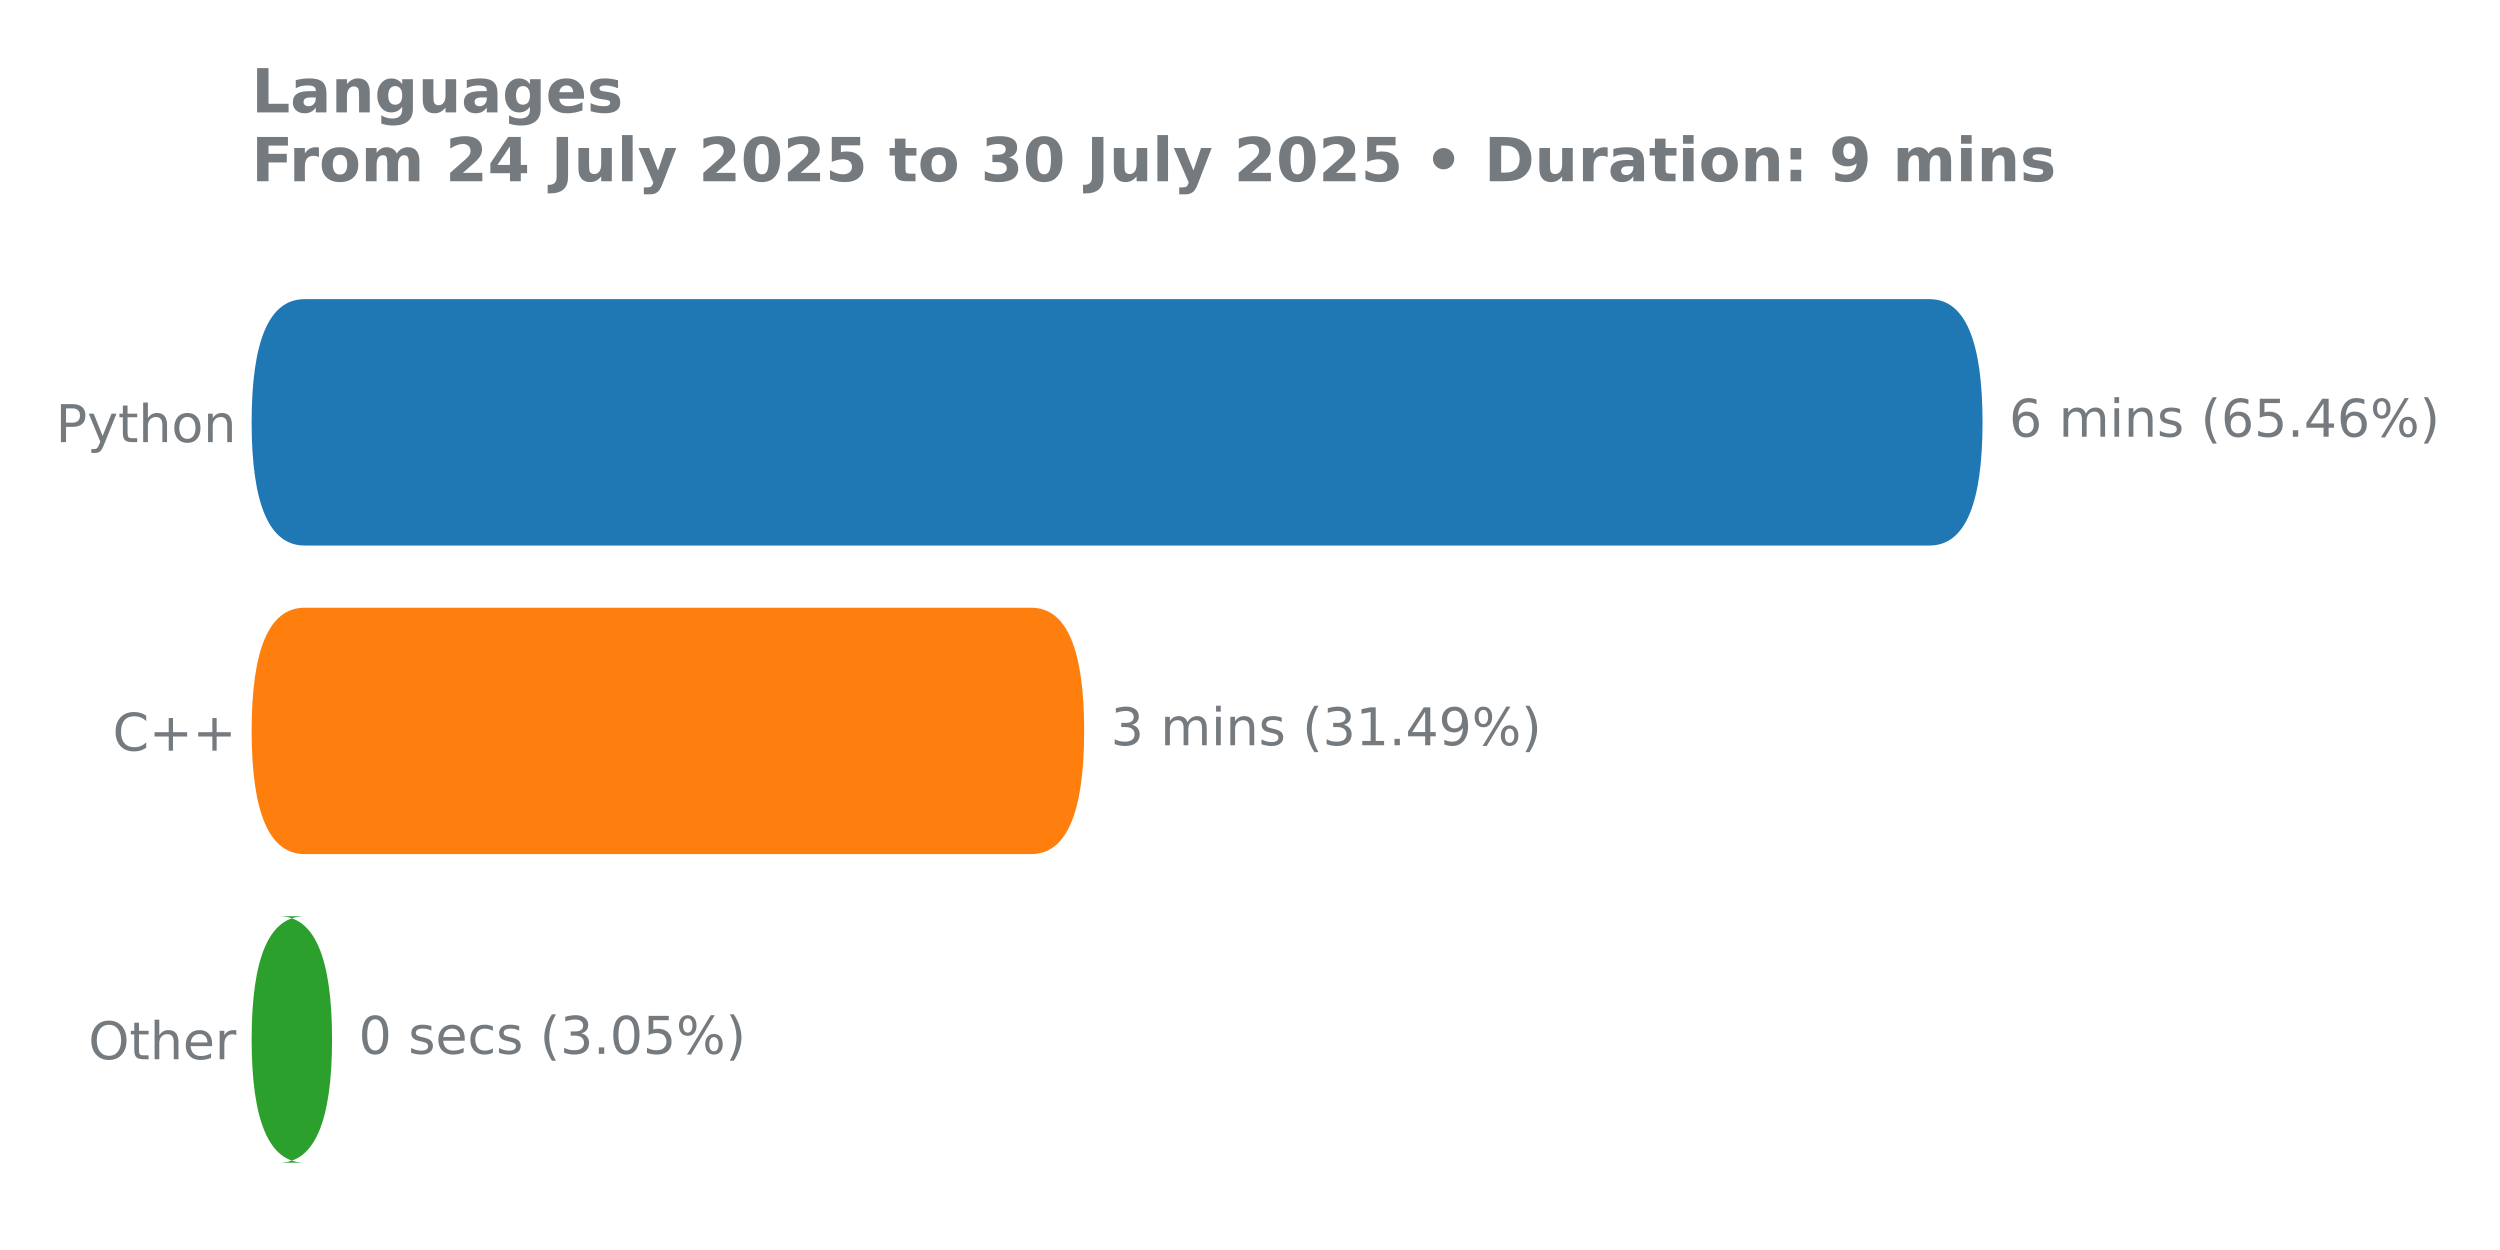
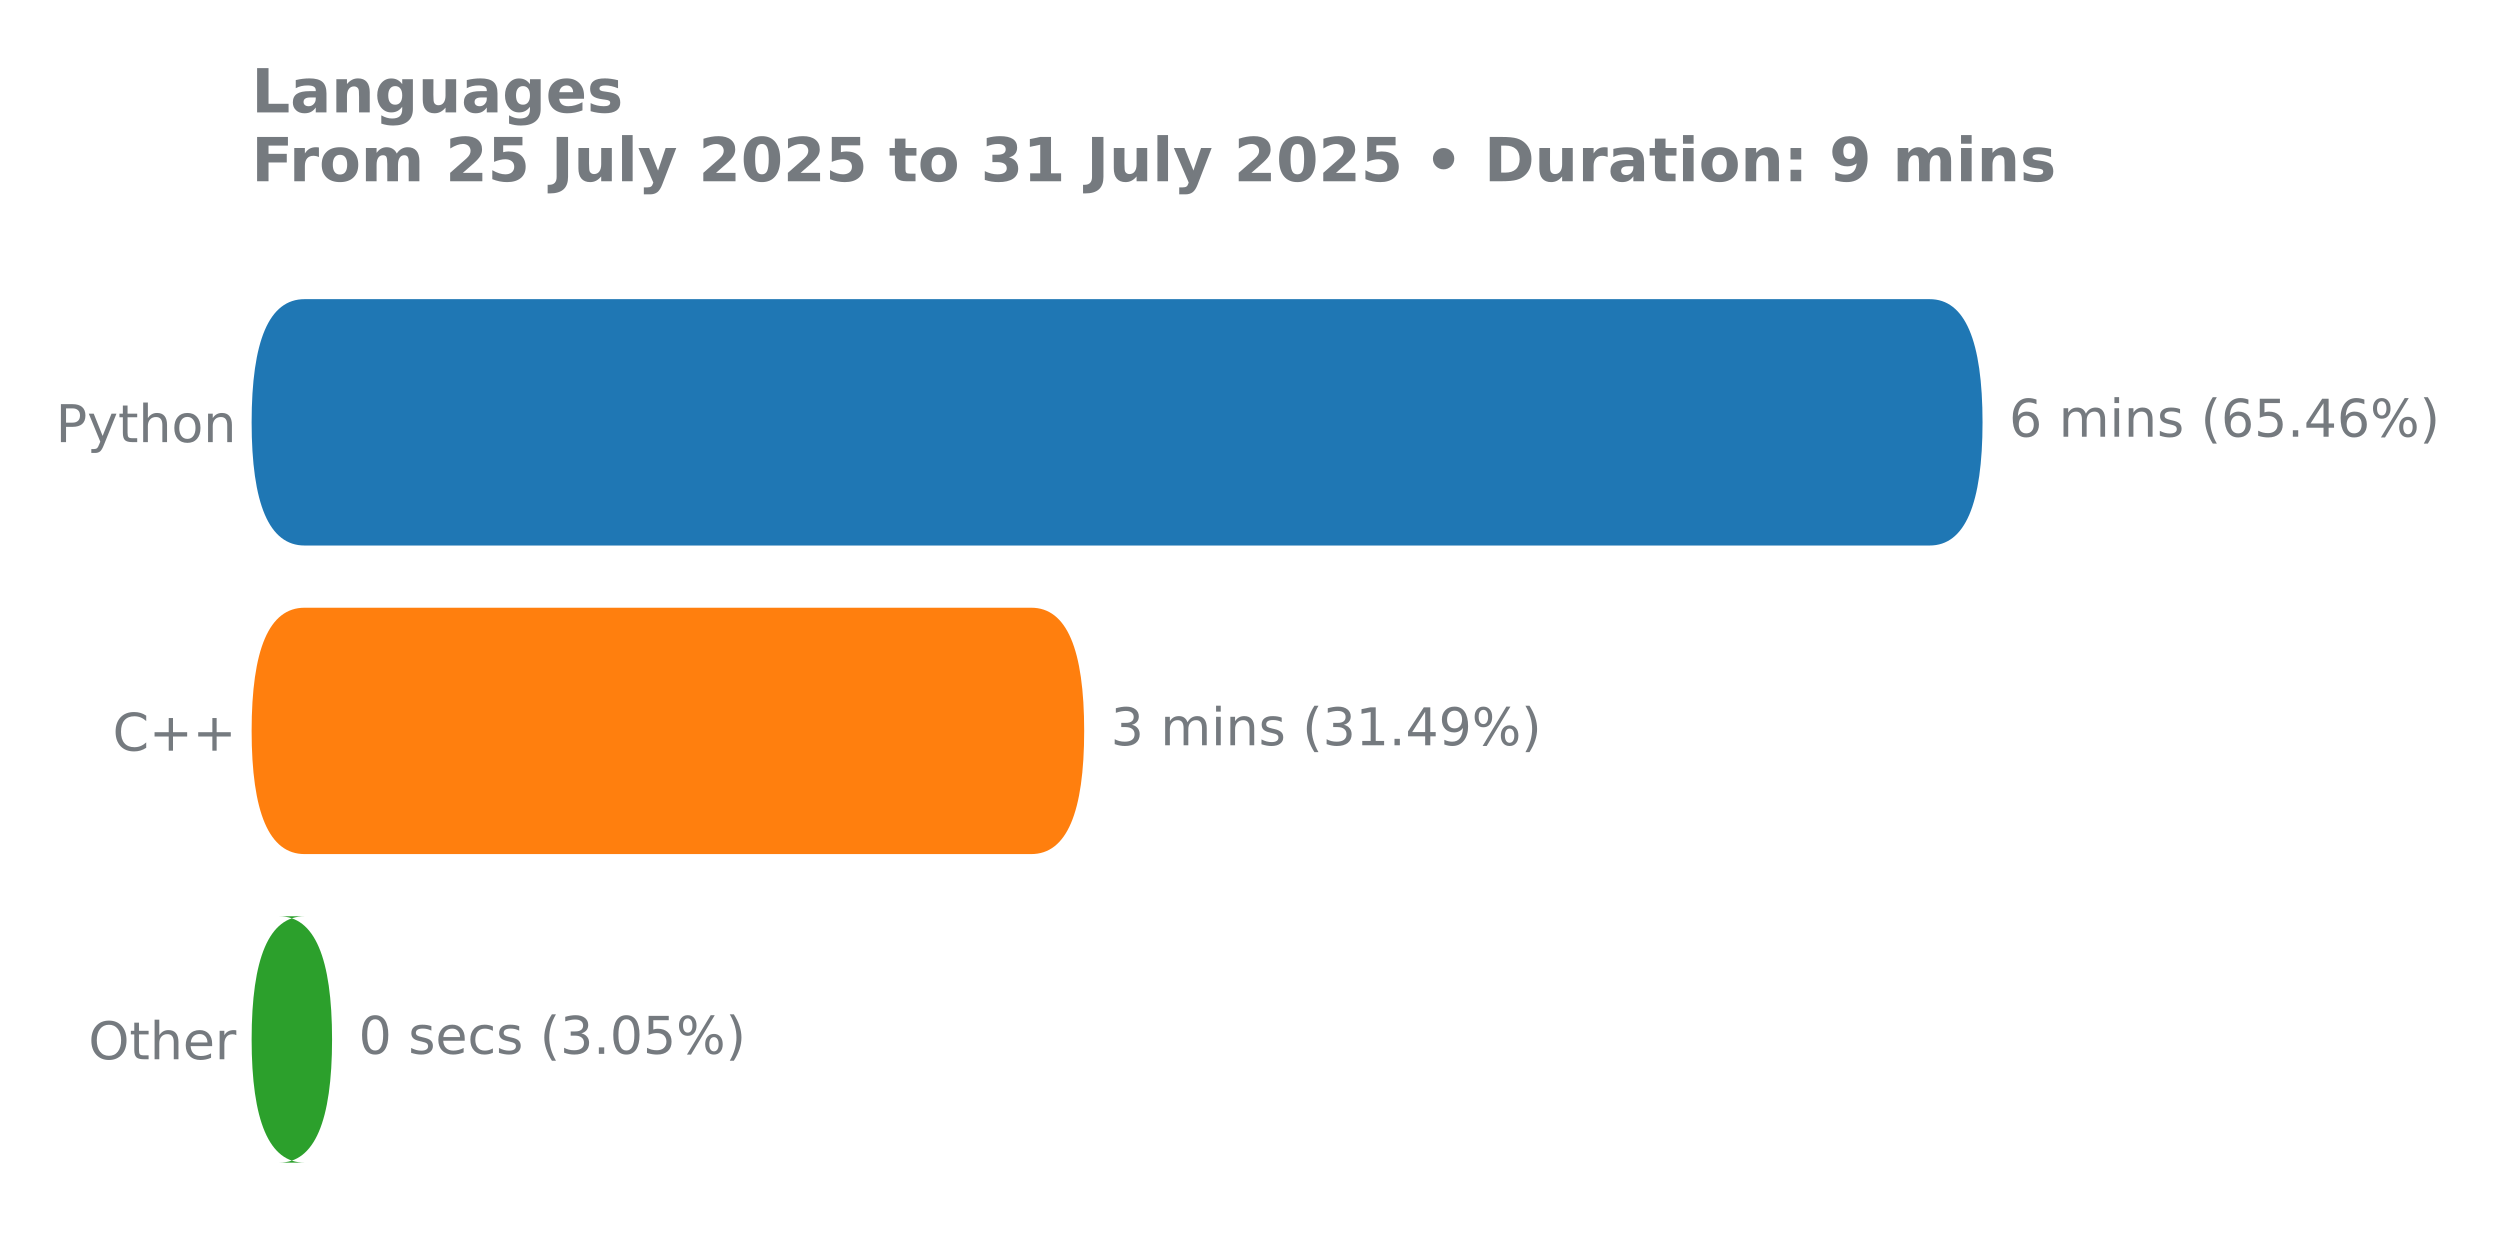
<svg xmlns="http://www.w3.org/2000/svg" xmlns:xlink="http://www.w3.org/1999/xlink" width="576pt" height="288pt" viewBox="0 0 576 288" version="1.1">
  <defs>
    <style type="text/css">*{stroke-linejoin: round; stroke-linecap: butt}</style>
  </defs>
  <g id="figure_1">
    <g id="patch_1">
      <path d="M 0 288  L 576 288  L 576 0  L 0 0  L 0 288  z " style="fill: none" />
    </g>
    <g id="axes_1">
      <g id="patch_2">
        <path d="M 57.95 275.04  L 517.731 275.04  L 517.731 61.76  L 57.95 61.76  L 57.95 275.04  z " style="fill: none" />
      </g>
      <g id="matplotlib.axis_1" />
      <g id="matplotlib.axis_2">
        <g id="ytick_1">
          <g id="text_1">
            <g style="fill: #757a7f" transform="translate(12.855 101.8657) scale(0.12 -0.12)">
              <defs>
                <path id="DejaVuSans-50" d="M 1259 4147  L 1259 2394  L 2053 2394  Q 2494 2394 2734 2622  Q 2975 2850 2975 3272  Q 2975 3691 2734 3919  Q 2494 4147 2053 4147  L 1259 4147  z M 628 4666  L 2053 4666  Q 2838 4666 3239 4311  Q 3641 3956 3641 3272  Q 3641 2581 3239 2228  Q 2838 1875 2053 1875  L 1259 1875  L 1259 0  L 628 0  L 628 4666  z " transform="scale(0.015625)" />
                <path id="DejaVuSans-79" d="M 2059 -325  Q 1816 -950 1584 -1140  Q 1353 -1331 966 -1331  L 506 -1331  L 506 -850  L 844 -850  Q 1081 -850 1212 -737  Q 1344 -625 1503 -206  L 1606 56  L 191 3500  L 800 3500  L 1894 763  L 2988 3500  L 3597 3500  L 2059 -325  z " transform="scale(0.015625)" />
                <path id="DejaVuSans-74" d="M 1172 4494  L 1172 3500  L 2356 3500  L 2356 3053  L 1172 3053  L 1172 1153  Q 1172 725 1289 603  Q 1406 481 1766 481  L 2356 481  L 2356 0  L 1766 0  Q 1100 0 847 248  Q 594 497 594 1153  L 594 3053  L 172 3053  L 172 3500  L 594 3500  L 594 4494  L 1172 4494  z " transform="scale(0.015625)" />
                <path id="DejaVuSans-68" d="M 3513 2113  L 3513 0  L 2938 0  L 2938 2094  Q 2938 2591 2744 2837  Q 2550 3084 2163 3084  Q 1697 3084 1428 2787  Q 1159 2491 1159 1978  L 1159 0  L 581 0  L 581 4863  L 1159 4863  L 1159 2956  Q 1366 3272 1645 3428  Q 1925 3584 2291 3584  Q 2894 3584 3203 3211  Q 3513 2838 3513 2113  z " transform="scale(0.015625)" />
                <path id="DejaVuSans-6f" d="M 1959 3097  Q 1497 3097 1228 2736  Q 959 2375 959 1747  Q 959 1119 1226 758  Q 1494 397 1959 397  Q 2419 397 2687 759  Q 2956 1122 2956 1747  Q 2956 2369 2687 2733  Q 2419 3097 1959 3097  z M 1959 3584  Q 2709 3584 3137 3096  Q 3566 2609 3566 1747  Q 3566 888 3137 398  Q 2709 -91 1959 -91  Q 1206 -91 779 398  Q 353 888 353 1747  Q 353 2609 779 3096  Q 1206 3584 1959 3584  z " transform="scale(0.015625)" />
                <path id="DejaVuSans-6e" d="M 3513 2113  L 3513 0  L 2938 0  L 2938 2094  Q 2938 2591 2744 2837  Q 2550 3084 2163 3084  Q 1697 3084 1428 2787  Q 1159 2491 1159 1978  L 1159 0  L 581 0  L 581 3500  L 1159 3500  L 1159 2956  Q 1366 3272 1645 3428  Q 1925 3584 2291 3584  Q 2894 3584 3203 3211  Q 3513 2838 3513 2113  z " transform="scale(0.015625)" />
              </defs>
              <use xlink:href="#DejaVuSans-50" />
              <use xlink:href="#DejaVuSans-79" transform="translate(60.30273 0)" />
              <use xlink:href="#DejaVuSans-74" transform="translate(119.4824 0)" />
              <use xlink:href="#DejaVuSans-68" transform="translate(158.6914 0)" />
              <use xlink:href="#DejaVuSans-6f" transform="translate(222.0703 0)" />
              <use xlink:href="#DejaVuSans-6e" transform="translate(283.252 0)" />
            </g>
          </g>
        </g>
        <g id="ytick_2">
          <g id="text_2">
            <g style="fill: #757a7f" transform="translate(25.95938 172.9591) scale(0.12 -0.12)">
              <defs>
                <path id="DejaVuSans-43" d="M 4122 4306  L 4122 3641  Q 3803 3938 3442 4084  Q 3081 4231 2675 4231  Q 1875 4231 1450 3742  Q 1025 3253 1025 2328  Q 1025 1406 1450 917  Q 1875 428 2675 428  Q 3081 428 3442 575  Q 3803 722 4122 1019  L 4122 359  Q 3791 134 3420 21  Q 3050 -91 2638 -91  Q 1578 -91 968 557  Q 359 1206 359 2328  Q 359 3453 968 4101  Q 1578 4750 2638 4750  Q 3056 4750 3426 4639  Q 3797 4528 4122 4306  z " transform="scale(0.015625)" />
                <path id="DejaVuSans-2b" d="M 2944 4013  L 2944 2272  L 4684 2272  L 4684 1741  L 2944 1741  L 2944 0  L 2419 0  L 2419 1741  L 678 1741  L 678 2272  L 2419 2272  L 2419 4013  L 2944 4013  z " transform="scale(0.015625)" />
              </defs>
              <use xlink:href="#DejaVuSans-43" />
              <use xlink:href="#DejaVuSans-2b" transform="translate(69.82422 0)" />
              <use xlink:href="#DejaVuSans-2b" transform="translate(153.6133 0)" />
            </g>
          </g>
        </g>
        <g id="ytick_3">
          <g id="text_3">
            <g style="fill: #757a7f" transform="translate(20.3775 244.0524) scale(0.12 -0.12)">
              <defs>
                <path id="DejaVuSans-4f" d="M 2522 4238  Q 1834 4238 1429 3725  Q 1025 3213 1025 2328  Q 1025 1447 1429 934  Q 1834 422 2522 422  Q 3209 422 3611 934  Q 4013 1447 4013 2328  Q 4013 3213 3611 3725  Q 3209 4238 2522 4238  z M 2522 4750  Q 3503 4750 4090 4092  Q 4678 3434 4678 2328  Q 4678 1225 4090 567  Q 3503 -91 2522 -91  Q 1538 -91 948 565  Q 359 1222 359 2328  Q 359 3434 948 4092  Q 1538 4750 2522 4750  z " transform="scale(0.015625)" />
                <path id="DejaVuSans-65" d="M 3597 1894  L 3597 1613  L 953 1613  Q 991 1019 1311 708  Q 1631 397 2203 397  Q 2534 397 2845 478  Q 3156 559 3463 722  L 3463 178  Q 3153 47 2828 -22  Q 2503 -91 2169 -91  Q 1331 -91 842 396  Q 353 884 353 1716  Q 353 2575 817 3079  Q 1281 3584 2069 3584  Q 2775 3584 3186 3129  Q 3597 2675 3597 1894  z M 3022 2063  Q 3016 2534 2758 2815  Q 2500 3097 2075 3097  Q 1594 3097 1305 2825  Q 1016 2553 972 2059  L 3022 2063  z " transform="scale(0.015625)" />
                <path id="DejaVuSans-72" d="M 2631 2963  Q 2534 3019 2420 3045  Q 2306 3072 2169 3072  Q 1681 3072 1420 2755  Q 1159 2438 1159 1844  L 1159 0  L 581 0  L 581 3500  L 1159 3500  L 1159 2956  Q 1341 3275 1631 3429  Q 1922 3584 2338 3584  Q 2397 3584 2469 3576  Q 2541 3569 2628 3553  L 2631 2963  z " transform="scale(0.015625)" />
              </defs>
              <use xlink:href="#DejaVuSans-4f" />
              <use xlink:href="#DejaVuSans-74" transform="translate(78.71094 0)" />
              <use xlink:href="#DejaVuSans-68" transform="translate(117.9199 0)" />
              <use xlink:href="#DejaVuSans-65" transform="translate(181.2988 0)" />
              <use xlink:href="#DejaVuSans-72" transform="translate(242.8223 0)" />
            </g>
          </g>
        </g>
      </g>
      <g id="patch_3">
-         <path d="M 70.16 211.113  L 64.323 211.113  Q 76.509 211.113 76.509 239.55  L 76.509 239.436  Q 76.509 267.874 64.323 267.874  L 70.16 267.874  Q 57.974 267.874 57.974 239.436  L 57.974 239.55  Q 57.974 211.113 70.16 211.113  z " clip-path="url(#p016d0334f9)" style="fill: #2ca02c" />
+         <path d="M 70.16 211.113  L 64.323 211.113  Q 76.509 211.113 76.509 239.55  L 76.509 239.436  Q 76.509 267.874 64.323 267.874  L 70.16 267.874  Q 57.974 267.874 57.974 239.436  L 57.974 239.55  Q 57.974 211.113 70.16 211.113  z " clip-path="url(#p7ff290744e)" style="fill: #2ca02c" />
      </g>
      <g id="patch_4">
-         <path d="M 70.16 140.02  L 237.61 140.02  Q 249.796 140.02 249.796 168.457  L 249.796 168.343  Q 249.796 196.78 237.61 196.78  L 70.16 196.78  Q 57.974 196.78 57.974 168.343  L 57.974 168.457  Q 57.974 140.02 70.16 140.02  z " clip-path="url(#p016d0334f9)" style="fill: #ff7f0e" />
+         <path d="M 70.16 140.02  L 237.61 140.02  Q 249.796 140.02 249.796 168.457  L 249.796 168.343  Q 249.796 196.78 237.61 196.78  L 70.16 196.78  Q 57.974 196.78 57.974 168.343  L 57.974 168.457  Q 57.974 140.02 70.16 140.02  z " clip-path="url(#p7ff290744e)" style="fill: #ff7f0e" />
      </g>
      <g id="patch_5">
-         <path d="M 70.16 68.926  L 444.59 68.926  Q 456.777 68.926 456.777 97.364  L 456.777 97.25  Q 456.777 125.687 444.59 125.687  L 70.16 125.687  Q 57.974 125.687 57.974 97.25  L 57.974 97.364  Q 57.974 68.926 70.16 68.926  z " clip-path="url(#p016d0334f9)" style="fill: #1f77b4" />
+         <path d="M 70.16 68.926  L 444.59 68.926  Q 456.777 68.926 456.777 97.364  L 456.777 97.25  Q 456.777 125.687 444.59 125.687  L 70.16 125.687  Q 57.974 125.687 57.974 97.25  L 57.974 97.364  Q 57.974 68.926 70.16 68.926  z " clip-path="url(#p7ff290744e)" style="fill: #1f77b4" />
      </g>
      <g id="line2d_1">
-         <path clip-path="url(#p016d0334f9)" style="fill: none; stroke: #424242; stroke-width: 2.25; stroke-linecap: round" />
+         <path clip-path="url(#p7ff290744e)" style="fill: none; stroke: #424242; stroke-width: 2.25; stroke-linecap: round" />
      </g>
      <g id="line2d_2">
-         <path clip-path="url(#p016d0334f9)" style="fill: none; stroke: #424242; stroke-width: 2.25; stroke-linecap: round" />
+         <path clip-path="url(#p7ff290744e)" style="fill: none; stroke: #424242; stroke-width: 2.25; stroke-linecap: round" />
      </g>
      <g id="line2d_3">
-         <path clip-path="url(#p016d0334f9)" style="fill: none; stroke: #424242; stroke-width: 2.25; stroke-linecap: round" />
+         <path clip-path="url(#p7ff290744e)" style="fill: none; stroke: #424242; stroke-width: 2.25; stroke-linecap: round" />
      </g>
      <g id="text_4">
        <g style="fill: #757a7f" transform="translate(462.894 100.6179) scale(0.12 -0.12)">
          <defs>
            <path id="DejaVuSans-36" d="M 2113 2584  Q 1688 2584 1439 2293  Q 1191 2003 1191 1497  Q 1191 994 1439 701  Q 1688 409 2113 409  Q 2538 409 2786 701  Q 3034 994 3034 1497  Q 3034 2003 2786 2293  Q 2538 2584 2113 2584  z M 3366 4563  L 3366 3988  Q 3128 4100 2886 4159  Q 2644 4219 2406 4219  Q 1781 4219 1451 3797  Q 1122 3375 1075 2522  Q 1259 2794 1537 2939  Q 1816 3084 2150 3084  Q 2853 3084 3261 2657  Q 3669 2231 3669 1497  Q 3669 778 3244 343  Q 2819 -91 2113 -91  Q 1303 -91 875 529  Q 447 1150 447 2328  Q 447 3434 972 4092  Q 1497 4750 2381 4750  Q 2619 4750 2861 4703  Q 3103 4656 3366 4563  z " transform="scale(0.015625)" />
            <path id="DejaVuSans-20" transform="scale(0.015625)" />
            <path id="DejaVuSans-6d" d="M 3328 2828  Q 3544 3216 3844 3400  Q 4144 3584 4550 3584  Q 5097 3584 5394 3201  Q 5691 2819 5691 2113  L 5691 0  L 5113 0  L 5113 2094  Q 5113 2597 4934 2840  Q 4756 3084 4391 3084  Q 3944 3084 3684 2787  Q 3425 2491 3425 1978  L 3425 0  L 2847 0  L 2847 2094  Q 2847 2600 2669 2842  Q 2491 3084 2119 3084  Q 1678 3084 1418 2786  Q 1159 2488 1159 1978  L 1159 0  L 581 0  L 581 3500  L 1159 3500  L 1159 2956  Q 1356 3278 1631 3431  Q 1906 3584 2284 3584  Q 2666 3584 2933 3390  Q 3200 3197 3328 2828  z " transform="scale(0.015625)" />
            <path id="DejaVuSans-69" d="M 603 3500  L 1178 3500  L 1178 0  L 603 0  L 603 3500  z M 603 4863  L 1178 4863  L 1178 4134  L 603 4134  L 603 4863  z " transform="scale(0.015625)" />
            <path id="DejaVuSans-73" d="M 2834 3397  L 2834 2853  Q 2591 2978 2328 3040  Q 2066 3103 1784 3103  Q 1356 3103 1142 2972  Q 928 2841 928 2578  Q 928 2378 1081 2264  Q 1234 2150 1697 2047  L 1894 2003  Q 2506 1872 2764 1633  Q 3022 1394 3022 966  Q 3022 478 2636 193  Q 2250 -91 1575 -91  Q 1294 -91 989 -36  Q 684 19 347 128  L 347 722  Q 666 556 975 473  Q 1284 391 1588 391  Q 1994 391 2212 530  Q 2431 669 2431 922  Q 2431 1156 2273 1281  Q 2116 1406 1581 1522  L 1381 1569  Q 847 1681 609 1914  Q 372 2147 372 2553  Q 372 3047 722 3315  Q 1072 3584 1716 3584  Q 2034 3584 2315 3537  Q 2597 3491 2834 3397  z " transform="scale(0.015625)" />
            <path id="DejaVuSans-28" d="M 1984 4856  Q 1566 4138 1362 3434  Q 1159 2731 1159 2009  Q 1159 1288 1364 580  Q 1569 -128 1984 -844  L 1484 -844  Q 1016 -109 783 600  Q 550 1309 550 2009  Q 550 2706 781 3412  Q 1013 4119 1484 4856  L 1984 4856  z " transform="scale(0.015625)" />
            <path id="DejaVuSans-35" d="M 691 4666  L 3169 4666  L 3169 4134  L 1269 4134  L 1269 2991  Q 1406 3038 1543 3061  Q 1681 3084 1819 3084  Q 2600 3084 3056 2656  Q 3513 2228 3513 1497  Q 3513 744 3044 326  Q 2575 -91 1722 -91  Q 1428 -91 1123 -41  Q 819 9 494 109  L 494 744  Q 775 591 1075 516  Q 1375 441 1709 441  Q 2250 441 2565 725  Q 2881 1009 2881 1497  Q 2881 1984 2565 2268  Q 2250 2553 1709 2553  Q 1456 2553 1204 2497  Q 953 2441 691 2322  L 691 4666  z " transform="scale(0.015625)" />
            <path id="DejaVuSans-2e" d="M 684 794  L 1344 794  L 1344 0  L 684 0  L 684 794  z " transform="scale(0.015625)" />
            <path id="DejaVuSans-34" d="M 2419 4116  L 825 1625  L 2419 1625  L 2419 4116  z M 2253 4666  L 3047 4666  L 3047 1625  L 3713 1625  L 3713 1100  L 3047 1100  L 3047 0  L 2419 0  L 2419 1100  L 313 1100  L 313 1709  L 2253 4666  z " transform="scale(0.015625)" />
            <path id="DejaVuSans-25" d="M 4653 2053  Q 4381 2053 4226 1822  Q 4072 1591 4072 1178  Q 4072 772 4226 539  Q 4381 306 4653 306  Q 4919 306 5073 539  Q 5228 772 5228 1178  Q 5228 1588 5073 1820  Q 4919 2053 4653 2053  z M 4653 2450  Q 5147 2450 5437 2106  Q 5728 1763 5728 1178  Q 5728 594 5436 251  Q 5144 -91 4653 -91  Q 4153 -91 3862 251  Q 3572 594 3572 1178  Q 3572 1766 3864 2108  Q 4156 2450 4653 2450  z M 1428 4353  Q 1159 4353 1004 4120  Q 850 3888 850 3481  Q 850 3069 1003 2837  Q 1156 2606 1428 2606  Q 1700 2606 1854 2837  Q 2009 3069 2009 3481  Q 2009 3884 1853 4118  Q 1697 4353 1428 4353  z M 4250 4750  L 4750 4750  L 1831 -91  L 1331 -91  L 4250 4750  z M 1428 4750  Q 1922 4750 2215 4408  Q 2509 4066 2509 3481  Q 2509 2891 2217 2550  Q 1925 2209 1428 2209  Q 931 2209 642 2551  Q 353 2894 353 3481  Q 353 4063 643 4406  Q 934 4750 1428 4750  z " transform="scale(0.015625)" />
            <path id="DejaVuSans-29" d="M 513 4856  L 1013 4856  Q 1481 4119 1714 3412  Q 1947 2706 1947 2009  Q 1947 1309 1714 600  Q 1481 -109 1013 -844  L 513 -844  Q 928 -128 1133 580  Q 1338 1288 1338 2009  Q 1338 2731 1133 3434  Q 928 4138 513 4856  z " transform="scale(0.015625)" />
          </defs>
          <use xlink:href="#DejaVuSans-36" />
          <use xlink:href="#DejaVuSans-20" transform="translate(63.62305 0)" />
          <use xlink:href="#DejaVuSans-6d" transform="translate(95.41016 0)" />
          <use xlink:href="#DejaVuSans-69" transform="translate(192.8223 0)" />
          <use xlink:href="#DejaVuSans-6e" transform="translate(220.6055 0)" />
          <use xlink:href="#DejaVuSans-73" transform="translate(283.9844 0)" />
          <use xlink:href="#DejaVuSans-20" transform="translate(336.084 0)" />
          <use xlink:href="#DejaVuSans-28" transform="translate(367.8711 0)" />
          <use xlink:href="#DejaVuSans-36" transform="translate(406.8848 0)" />
          <use xlink:href="#DejaVuSans-35" transform="translate(470.5078 0)" />
          <use xlink:href="#DejaVuSans-2e" transform="translate(534.1309 0)" />
          <use xlink:href="#DejaVuSans-34" transform="translate(565.918 0)" />
          <use xlink:href="#DejaVuSans-36" transform="translate(629.541 0)" />
          <use xlink:href="#DejaVuSans-25" transform="translate(693.1641 0)" />
          <use xlink:href="#DejaVuSans-29" transform="translate(788.1836 0)" />
        </g>
      </g>
      <g id="text_5">
        <g style="fill: #757a7f" transform="translate(255.9132 171.7113) scale(0.12 -0.12)">
          <defs>
            <path id="DejaVuSans-33" d="M 2597 2516  Q 3050 2419 3304 2112  Q 3559 1806 3559 1356  Q 3559 666 3084 287  Q 2609 -91 1734 -91  Q 1441 -91 1130 -33  Q 819 25 488 141  L 488 750  Q 750 597 1062 519  Q 1375 441 1716 441  Q 2309 441 2620 675  Q 2931 909 2931 1356  Q 2931 1769 2642 2001  Q 2353 2234 1838 2234  L 1294 2234  L 1294 2753  L 1863 2753  Q 2328 2753 2575 2939  Q 2822 3125 2822 3475  Q 2822 3834 2567 4026  Q 2313 4219 1838 4219  Q 1578 4219 1281 4162  Q 984 4106 628 3988  L 628 4550  Q 988 4650 1302 4700  Q 1616 4750 1894 4750  Q 2613 4750 3031 4423  Q 3450 4097 3450 3541  Q 3450 3153 3228 2886  Q 3006 2619 2597 2516  z " transform="scale(0.015625)" />
            <path id="DejaVuSans-31" d="M 794 531  L 1825 531  L 1825 4091  L 703 3866  L 703 4441  L 1819 4666  L 2450 4666  L 2450 531  L 3481 531  L 3481 0  L 794 0  L 794 531  z " transform="scale(0.015625)" />
            <path id="DejaVuSans-39" d="M 703 97  L 703 672  Q 941 559 1184 500  Q 1428 441 1663 441  Q 2288 441 2617 861  Q 2947 1281 2994 2138  Q 2813 1869 2534 1725  Q 2256 1581 1919 1581  Q 1219 1581 811 2004  Q 403 2428 403 3163  Q 403 3881 828 4315  Q 1253 4750 1959 4750  Q 2769 4750 3195 4129  Q 3622 3509 3622 2328  Q 3622 1225 3098 567  Q 2575 -91 1691 -91  Q 1453 -91 1209 -44  Q 966 3 703 97  z M 1959 2075  Q 2384 2075 2632 2365  Q 2881 2656 2881 3163  Q 2881 3666 2632 3958  Q 2384 4250 1959 4250  Q 1534 4250 1286 3958  Q 1038 3666 1038 3163  Q 1038 2656 1286 2365  Q 1534 2075 1959 2075  z " transform="scale(0.015625)" />
          </defs>
          <use xlink:href="#DejaVuSans-33" />
          <use xlink:href="#DejaVuSans-20" transform="translate(63.62305 0)" />
          <use xlink:href="#DejaVuSans-6d" transform="translate(95.41016 0)" />
          <use xlink:href="#DejaVuSans-69" transform="translate(192.8223 0)" />
          <use xlink:href="#DejaVuSans-6e" transform="translate(220.6055 0)" />
          <use xlink:href="#DejaVuSans-73" transform="translate(283.9844 0)" />
          <use xlink:href="#DejaVuSans-20" transform="translate(336.084 0)" />
          <use xlink:href="#DejaVuSans-28" transform="translate(367.8711 0)" />
          <use xlink:href="#DejaVuSans-33" transform="translate(406.8848 0)" />
          <use xlink:href="#DejaVuSans-31" transform="translate(470.5078 0)" />
          <use xlink:href="#DejaVuSans-2e" transform="translate(534.1309 0)" />
          <use xlink:href="#DejaVuSans-34" transform="translate(565.918 0)" />
          <use xlink:href="#DejaVuSans-39" transform="translate(629.541 0)" />
          <use xlink:href="#DejaVuSans-25" transform="translate(693.1641 0)" />
          <use xlink:href="#DejaVuSans-29" transform="translate(788.1836 0)" />
        </g>
      </g>
      <g id="text_6">
        <g style="fill: #757a7f" transform="translate(82.62685 242.8046) scale(0.12 -0.12)">
          <defs>
            <path id="DejaVuSans-30" d="M 2034 4250  Q 1547 4250 1301 3770  Q 1056 3291 1056 2328  Q 1056 1369 1301 889  Q 1547 409 2034 409  Q 2525 409 2770 889  Q 3016 1369 3016 2328  Q 3016 3291 2770 3770  Q 2525 4250 2034 4250  z M 2034 4750  Q 2819 4750 3233 4129  Q 3647 3509 3647 2328  Q 3647 1150 3233 529  Q 2819 -91 2034 -91  Q 1250 -91 836 529  Q 422 1150 422 2328  Q 422 3509 836 4129  Q 1250 4750 2034 4750  z " transform="scale(0.015625)" />
            <path id="DejaVuSans-63" d="M 3122 3366  L 3122 2828  Q 2878 2963 2633 3030  Q 2388 3097 2138 3097  Q 1578 3097 1268 2742  Q 959 2388 959 1747  Q 959 1106 1268 751  Q 1578 397 2138 397  Q 2388 397 2633 464  Q 2878 531 3122 666  L 3122 134  Q 2881 22 2623 -34  Q 2366 -91 2075 -91  Q 1284 -91 818 406  Q 353 903 353 1747  Q 353 2603 823 3093  Q 1294 3584 2113 3584  Q 2378 3584 2631 3529  Q 2884 3475 3122 3366  z " transform="scale(0.015625)" />
          </defs>
          <use xlink:href="#DejaVuSans-30" />
          <use xlink:href="#DejaVuSans-20" transform="translate(63.62305 0)" />
          <use xlink:href="#DejaVuSans-73" transform="translate(95.41016 0)" />
          <use xlink:href="#DejaVuSans-65" transform="translate(147.5098 0)" />
          <use xlink:href="#DejaVuSans-63" transform="translate(209.0332 0)" />
          <use xlink:href="#DejaVuSans-73" transform="translate(264.0137 0)" />
          <use xlink:href="#DejaVuSans-20" transform="translate(316.1133 0)" />
          <use xlink:href="#DejaVuSans-28" transform="translate(347.9004 0)" />
          <use xlink:href="#DejaVuSans-33" transform="translate(386.9141 0)" />
          <use xlink:href="#DejaVuSans-2e" transform="translate(450.5371 0)" />
          <use xlink:href="#DejaVuSans-30" transform="translate(482.3242 0)" />
          <use xlink:href="#DejaVuSans-35" transform="translate(545.9473 0)" />
          <use xlink:href="#DejaVuSans-25" transform="translate(609.5703 0)" />
          <use xlink:href="#DejaVuSans-29" transform="translate(704.5898 0)" />
        </g>
      </g>
      <g id="text_7">
        <g style="fill: #757a7f" transform="translate(57.95 25.91463) scale(0.14 -0.14)">
          <defs>
            <path id="DejaVuSans-Bold-4c" d="M 588 4666  L 1791 4666  L 1791 909  L 3903 909  L 3903 0  L 588 0  L 588 4666  z " transform="scale(0.015625)" />
            <path id="DejaVuSans-Bold-61" d="M 2106 1575  Q 1756 1575 1579 1456  Q 1403 1338 1403 1106  Q 1403 894 1545 773  Q 1688 653 1941 653  Q 2256 653 2472 879  Q 2688 1106 2688 1447  L 2688 1575  L 2106 1575  z M 3816 1997  L 3816 0  L 2688 0  L 2688 519  Q 2463 200 2181 54  Q 1900 -91 1497 -91  Q 953 -91 614 226  Q 275 544 275 1050  Q 275 1666 698 1953  Q 1122 2241 2028 2241  L 2688 2241  L 2688 2328  Q 2688 2594 2478 2717  Q 2269 2841 1825 2841  Q 1466 2841 1156 2769  Q 847 2697 581 2553  L 581 3406  Q 941 3494 1303 3539  Q 1666 3584 2028 3584  Q 2975 3584 3395 3211  Q 3816 2838 3816 1997  z " transform="scale(0.015625)" />
            <path id="DejaVuSans-Bold-6e" d="M 4056 2131  L 4056 0  L 2931 0  L 2931 347  L 2931 1631  Q 2931 2084 2911 2256  Q 2891 2428 2841 2509  Q 2775 2619 2662 2680  Q 2550 2741 2406 2741  Q 2056 2741 1856 2470  Q 1656 2200 1656 1722  L 1656 0  L 538 0  L 538 3500  L 1656 3500  L 1656 2988  Q 1909 3294 2193 3439  Q 2478 3584 2822 3584  Q 3428 3584 3742 3212  Q 4056 2841 4056 2131  z " transform="scale(0.015625)" />
            <path id="DejaVuSans-Bold-67" d="M 2919 594  Q 2688 288 2409 144  Q 2131 0 1766 0  Q 1125 0 706 504  Q 288 1009 288 1791  Q 288 2575 706 3076  Q 1125 3578 1766 3578  Q 2131 3578 2409 3434  Q 2688 3291 2919 2981  L 2919 3500  L 4044 3500  L 4044 353  Q 4044 -491 3511 -936  Q 2978 -1381 1966 -1381  Q 1638 -1381 1331 -1331  Q 1025 -1281 716 -1178  L 716 -306  Q 1009 -475 1290 -558  Q 1572 -641 1856 -641  Q 2406 -641 2662 -400  Q 2919 -159 2919 353  L 2919 594  z M 2181 2772  Q 1834 2772 1640 2515  Q 1447 2259 1447 1791  Q 1447 1309 1634 1061  Q 1822 813 2181 813  Q 2531 813 2725 1069  Q 2919 1325 2919 1791  Q 2919 2259 2725 2515  Q 2531 2772 2181 2772  z " transform="scale(0.015625)" />
            <path id="DejaVuSans-Bold-75" d="M 500 1363  L 500 3500  L 1625 3500  L 1625 3150  Q 1625 2866 1622 2436  Q 1619 2006 1619 1863  Q 1619 1441 1641 1255  Q 1663 1069 1716 984  Q 1784 875 1895 815  Q 2006 756 2150 756  Q 2500 756 2700 1025  Q 2900 1294 2900 1772  L 2900 3500  L 4019 3500  L 4019 0  L 2900 0  L 2900 506  Q 2647 200 2364 54  Q 2081 -91 1741 -91  Q 1134 -91 817 281  Q 500 653 500 1363  z " transform="scale(0.015625)" />
            <path id="DejaVuSans-Bold-65" d="M 4031 1759  L 4031 1441  L 1416 1441  Q 1456 1047 1700 850  Q 1944 653 2381 653  Q 2734 653 3104 758  Q 3475 863 3866 1075  L 3866 213  Q 3469 63 3072 -14  Q 2675 -91 2278 -91  Q 1328 -91 801 392  Q 275 875 275 1747  Q 275 2603 792 3093  Q 1309 3584 2216 3584  Q 3041 3584 3536 3087  Q 4031 2591 4031 1759  z M 2881 2131  Q 2881 2450 2695 2645  Q 2509 2841 2209 2841  Q 1884 2841 1681 2658  Q 1478 2475 1428 2131  L 2881 2131  z " transform="scale(0.015625)" />
            <path id="DejaVuSans-Bold-73" d="M 3272 3391  L 3272 2541  Q 2913 2691 2578 2766  Q 2244 2841 1947 2841  Q 1628 2841 1473 2761  Q 1319 2681 1319 2516  Q 1319 2381 1436 2309  Q 1553 2238 1856 2203  L 2053 2175  Q 2913 2066 3209 1816  Q 3506 1566 3506 1031  Q 3506 472 3093 190  Q 2681 -91 1863 -91  Q 1516 -91 1145 -36  Q 775 19 384 128  L 384 978  Q 719 816 1070 734  Q 1422 653 1784 653  Q 2113 653 2278 743  Q 2444 834 2444 1013  Q 2444 1163 2330 1236  Q 2216 1309 1875 1350  L 1678 1375  Q 931 1469 631 1722  Q 331 1975 331 2491  Q 331 3047 712 3315  Q 1094 3584 1881 3584  Q 2191 3584 2531 3537  Q 2872 3491 3272 3391  z " transform="scale(0.015625)" />
          </defs>
          <use xlink:href="#DejaVuSans-Bold-4c" transform="translate(0 0.09375)" />
          <use xlink:href="#DejaVuSans-Bold-61" transform="translate(63.7207 0.09375)" />
          <use xlink:href="#DejaVuSans-Bold-6e" transform="translate(131.2012 0.09375)" />
          <use xlink:href="#DejaVuSans-Bold-67" transform="translate(202.3926 0.09375)" />
          <use xlink:href="#DejaVuSans-Bold-75" transform="translate(273.9746 0.09375)" />
          <use xlink:href="#DejaVuSans-Bold-61" transform="translate(345.166 0.09375)" />
          <use xlink:href="#DejaVuSans-Bold-67" transform="translate(412.6465 0.09375)" />
          <use xlink:href="#DejaVuSans-Bold-65" transform="translate(484.2285 0.09375)" />
          <use xlink:href="#DejaVuSans-Bold-73" transform="translate(552.0508 0.09375)" />
        </g>
        <g style="fill: #757a7f" transform="translate(57.95 41.76) scale(0.14 -0.14)">
          <defs>
            <path id="DejaVuSans-Bold-46" d="M 588 4666  L 3834 4666  L 3834 3756  L 1791 3756  L 1791 2888  L 3713 2888  L 3713 1978  L 1791 1978  L 1791 0  L 588 0  L 588 4666  z " transform="scale(0.015625)" />
            <path id="DejaVuSans-Bold-72" d="M 3138 2547  Q 2991 2616 2845 2648  Q 2700 2681 2553 2681  Q 2122 2681 1889 2404  Q 1656 2128 1656 1613  L 1656 0  L 538 0  L 538 3500  L 1656 3500  L 1656 2925  Q 1872 3269 2151 3426  Q 2431 3584 2822 3584  Q 2878 3584 2943 3579  Q 3009 3575 3134 3559  L 3138 2547  z " transform="scale(0.015625)" />
            <path id="DejaVuSans-Bold-6f" d="M 2203 2784  Q 1831 2784 1636 2517  Q 1441 2250 1441 1747  Q 1441 1244 1636 976  Q 1831 709 2203 709  Q 2569 709 2762 976  Q 2956 1244 2956 1747  Q 2956 2250 2762 2517  Q 2569 2784 2203 2784  z M 2203 3584  Q 3106 3584 3614 3096  Q 4122 2609 4122 1747  Q 4122 884 3614 396  Q 3106 -91 2203 -91  Q 1297 -91 786 396  Q 275 884 275 1747  Q 275 2609 786 3096  Q 1297 3584 2203 3584  z " transform="scale(0.015625)" />
            <path id="DejaVuSans-Bold-6d" d="M 3781 2919  Q 3994 3244 4286 3414  Q 4578 3584 4928 3584  Q 5531 3584 5847 3212  Q 6163 2841 6163 2131  L 6163 0  L 5038 0  L 5038 1825  Q 5041 1866 5042 1909  Q 5044 1953 5044 2034  Q 5044 2406 4934 2573  Q 4825 2741 4581 2741  Q 4263 2741 4089 2478  Q 3916 2216 3909 1719  L 3909 0  L 2784 0  L 2784 1825  Q 2784 2406 2684 2573  Q 2584 2741 2328 2741  Q 2006 2741 1831 2477  Q 1656 2213 1656 1722  L 1656 0  L 531 0  L 531 3500  L 1656 3500  L 1656 2988  Q 1863 3284 2130 3434  Q 2397 3584 2719 3584  Q 3081 3584 3359 3409  Q 3638 3234 3781 2919  z " transform="scale(0.015625)" />
            <path id="DejaVuSans-Bold-20" transform="scale(0.015625)" />
            <path id="DejaVuSans-Bold-32" d="M 1844 884  L 3897 884  L 3897 0  L 506 0  L 506 884  L 2209 2388  Q 2438 2594 2547 2791  Q 2656 2988 2656 3200  Q 2656 3528 2436 3728  Q 2216 3928 1850 3928  Q 1569 3928 1234 3808  Q 900 3688 519 3450  L 519 4475  Q 925 4609 1322 4679  Q 1719 4750 2100 4750  Q 2938 4750 3402 4381  Q 3866 4013 3866 3353  Q 3866 2972 3669 2642  Q 3472 2313 2841 1759  L 1844 884  z " transform="scale(0.015625)" />
-             <path id="DejaVuSans-Bold-34" d="M 2356 3675  L 1038 1722  L 2356 1722  L 2356 3675  z M 2156 4666  L 3494 4666  L 3494 1722  L 4159 1722  L 4159 850  L 3494 850  L 3494 0  L 2356 0  L 2356 850  L 288 850  L 288 1881  L 2156 4666  z " transform="scale(0.015625)" />
+             <path id="DejaVuSans-Bold-35" d="M 678 4666  L 3669 4666  L 3669 3781  L 1638 3781  L 1638 3059  Q 1775 3097 1914 3117  Q 2053 3138 2203 3138  Q 3056 3138 3531 2711  Q 4006 2284 4006 1522  Q 4006 766 3489 337  Q 2972 -91 2053 -91  Q 1656 -91 1267 -14  Q 878 63 494 219  L 494 1166  Q 875 947 1217 837  Q 1559 728 1863 728  Q 2300 728 2551 942  Q 2803 1156 2803 1522  Q 2803 1891 2551 2103  Q 2300 2316 1863 2316  Q 1603 2316 1309 2248  Q 1016 2181 678 2041  L 678 4666  z " transform="scale(0.015625)" />
            <path id="DejaVuSans-Bold-4a" d="M 588 4666  L 1791 4666  L 1791 453  Q 1791 -419 1317 -850  Q 844 -1281 -116 -1281  L -359 -1281  L -359 -372  L -172 -372  Q 203 -372 395 -162  Q 588 47 588 453  L 588 4666  z " transform="scale(0.015625)" />
            <path id="DejaVuSans-Bold-6c" d="M 538 4863  L 1656 4863  L 1656 0  L 538 0  L 538 4863  z " transform="scale(0.015625)" />
            <path id="DejaVuSans-Bold-79" d="M 78 3500  L 1197 3500  L 2138 1125  L 2938 3500  L 4056 3500  L 2584 -331  Q 2363 -916 2067 -1148  Q 1772 -1381 1288 -1381  L 641 -1381  L 641 -647  L 991 -647  Q 1275 -647 1404 -556  Q 1534 -466 1606 -231  L 1638 -134  L 78 3500  z " transform="scale(0.015625)" />
            <path id="DejaVuSans-Bold-30" d="M 2944 2338  Q 2944 3213 2780 3570  Q 2616 3928 2228 3928  Q 1841 3928 1675 3570  Q 1509 3213 1509 2338  Q 1509 1453 1675 1090  Q 1841 728 2228 728  Q 2613 728 2778 1090  Q 2944 1453 2944 2338  z M 4147 2328  Q 4147 1169 3647 539  Q 3147 -91 2228 -91  Q 1306 -91 806 539  Q 306 1169 306 2328  Q 306 3491 806 4120  Q 1306 4750 2228 4750  Q 3147 4750 3647 4120  Q 4147 3491 4147 2328  z " transform="scale(0.015625)" />
-             <path id="DejaVuSans-Bold-35" d="M 678 4666  L 3669 4666  L 3669 3781  L 1638 3781  L 1638 3059  Q 1775 3097 1914 3117  Q 2053 3138 2203 3138  Q 3056 3138 3531 2711  Q 4006 2284 4006 1522  Q 4006 766 3489 337  Q 2972 -91 2053 -91  Q 1656 -91 1267 -14  Q 878 63 494 219  L 494 1166  Q 875 947 1217 837  Q 1559 728 1863 728  Q 2300 728 2551 942  Q 2803 1156 2803 1522  Q 2803 1891 2551 2103  Q 2300 2316 1863 2316  Q 1603 2316 1309 2248  Q 1016 2181 678 2041  L 678 4666  z " transform="scale(0.015625)" />
            <path id="DejaVuSans-Bold-74" d="M 1759 4494  L 1759 3500  L 2913 3500  L 2913 2700  L 1759 2700  L 1759 1216  Q 1759 972 1856 886  Q 1953 800 2241 800  L 2816 800  L 2816 0  L 1856 0  Q 1194 0 917 276  Q 641 553 641 1216  L 641 2700  L 84 2700  L 84 3500  L 641 3500  L 641 4494  L 1759 4494  z " transform="scale(0.015625)" />
            <path id="DejaVuSans-Bold-33" d="M 2981 2516  Q 3453 2394 3698 2092  Q 3944 1791 3944 1325  Q 3944 631 3412 270  Q 2881 -91 1863 -91  Q 1503 -91 1142 -33  Q 781 25 428 141  L 428 1069  Q 766 900 1098 814  Q 1431 728 1753 728  Q 2231 728 2486 893  Q 2741 1059 2741 1369  Q 2741 1688 2480 1852  Q 2219 2016 1709 2016  L 1228 2016  L 1228 2791  L 1734 2791  Q 2188 2791 2409 2933  Q 2631 3075 2631 3366  Q 2631 3634 2415 3781  Q 2200 3928 1806 3928  Q 1516 3928 1219 3862  Q 922 3797 628 3669  L 628 4550  Q 984 4650 1334 4700  Q 1684 4750 2022 4750  Q 2931 4750 3382 4451  Q 3834 4153 3834 3553  Q 3834 3144 3618 2883  Q 3403 2622 2981 2516  z " transform="scale(0.015625)" />
+             <path id="DejaVuSans-Bold-31" d="M 750 831  L 1813 831  L 1813 3847  L 722 3622  L 722 4441  L 1806 4666  L 2950 4666  L 2950 831  L 4013 831  L 4013 0  L 750 0  L 750 831  z " transform="scale(0.015625)" />
            <path id="DejaVuSans-Bold-2022" d="M 922 2381  Q 922 2613 1005 2816  Q 1088 3019 1247 3175  Q 1413 3334 1616 3417  Q 1819 3500 2047 3500  Q 2275 3500 2479 3415  Q 2684 3331 2841 3175  Q 3003 3013 3086 2811  Q 3169 2609 3169 2381  Q 3169 2150 3084 1945  Q 3000 1741 2841 1581  Q 2681 1422 2476 1337  Q 2272 1253 2041 1253  Q 1813 1253 1609 1337  Q 1406 1422 1247 1581  Q 1091 1741 1006 1945  Q 922 2150 922 2381  z " transform="scale(0.015625)" />
            <path id="DejaVuSans-Bold-44" d="M 1791 3756  L 1791 909  L 2222 909  Q 2959 909 3348 1275  Q 3738 1641 3738 2338  Q 3738 3031 3350 3393  Q 2963 3756 2222 3756  L 1791 3756  z M 588 4666  L 1856 4666  Q 2919 4666 3439 4514  Q 3959 4363 4331 4000  Q 4659 3684 4818 3271  Q 4978 2859 4978 2338  Q 4978 1809 4818 1395  Q 4659 981 4331 666  Q 3956 303 3431 151  Q 2906 0 1856 0  L 588 0  L 588 4666  z " transform="scale(0.015625)" />
            <path id="DejaVuSans-Bold-69" d="M 538 3500  L 1656 3500  L 1656 0  L 538 0  L 538 3500  z M 538 4863  L 1656 4863  L 1656 3950  L 538 3950  L 538 4863  z " transform="scale(0.015625)" />
            <path id="DejaVuSans-Bold-3a" d="M 716 3500  L 1844 3500  L 1844 2291  L 716 2291  L 716 3500  z M 716 1209  L 1844 1209  L 1844 0  L 716 0  L 716 1209  z " transform="scale(0.015625)" />
            <path id="DejaVuSans-Bold-39" d="M 641 103  L 641 966  Q 928 831 1190 764  Q 1453 697 1709 697  Q 2247 697 2547 995  Q 2847 1294 2900 1881  Q 2688 1725 2447 1647  Q 2206 1569 1925 1569  Q 1209 1569 770 1986  Q 331 2403 331 3084  Q 331 3838 820 4291  Q 1309 4744 2131 4744  Q 3044 4744 3544 4128  Q 4044 3513 4044 2388  Q 4044 1231 3459 570  Q 2875 -91 1856 -91  Q 1528 -91 1228 -42  Q 928 6 641 103  z M 2125 2350  Q 2441 2350 2600 2554  Q 2759 2759 2759 3169  Q 2759 3575 2600 3781  Q 2441 3988 2125 3988  Q 1809 3988 1650 3781  Q 1491 3575 1491 3169  Q 1491 2759 1650 2554  Q 1809 2350 2125 2350  z " transform="scale(0.015625)" />
          </defs>
          <use xlink:href="#DejaVuSans-Bold-46" />
          <use xlink:href="#DejaVuSans-Bold-72" transform="translate(61.93555 0)" />
          <use xlink:href="#DejaVuSans-Bold-6f" transform="translate(111.252 0)" />
          <use xlink:href="#DejaVuSans-Bold-6d" transform="translate(179.9531 0)" />
          <use xlink:href="#DejaVuSans-Bold-20" transform="translate(284.1523 0)" />
          <use xlink:href="#DejaVuSans-Bold-32" transform="translate(318.9668 0)" />
-           <use xlink:href="#DejaVuSans-Bold-34" transform="translate(388.5469 0)" />
+           <use xlink:href="#DejaVuSans-Bold-35" transform="translate(388.5469 0)" />
          <use xlink:href="#DejaVuSans-Bold-20" transform="translate(458.127 0)" />
          <use xlink:href="#DejaVuSans-Bold-4a" transform="translate(492.9414 0)" />
          <use xlink:href="#DejaVuSans-Bold-75" transform="translate(530.1484 0)" />
          <use xlink:href="#DejaVuSans-Bold-6c" transform="translate(601.3398 0)" />
          <use xlink:href="#DejaVuSans-Bold-79" transform="translate(635.6172 0)" />
          <use xlink:href="#DejaVuSans-Bold-20" transform="translate(700.8027 0)" />
          <use xlink:href="#DejaVuSans-Bold-32" transform="translate(735.6172 0)" />
          <use xlink:href="#DejaVuSans-Bold-30" transform="translate(805.1973 0)" />
          <use xlink:href="#DejaVuSans-Bold-32" transform="translate(874.7773 0)" />
          <use xlink:href="#DejaVuSans-Bold-35" transform="translate(944.3574 0)" />
          <use xlink:href="#DejaVuSans-Bold-20" transform="translate(1013.938 0)" />
          <use xlink:href="#DejaVuSans-Bold-74" transform="translate(1048.752 0)" />
          <use xlink:href="#DejaVuSans-Bold-6f" transform="translate(1096.555 0)" />
          <use xlink:href="#DejaVuSans-Bold-20" transform="translate(1165.256 0)" />
          <use xlink:href="#DejaVuSans-Bold-33" transform="translate(1200.07 0)" />
-           <use xlink:href="#DejaVuSans-Bold-30" transform="translate(1269.65 0)" />
+           <use xlink:href="#DejaVuSans-Bold-31" transform="translate(1269.65 0)" />
          <use xlink:href="#DejaVuSans-Bold-20" transform="translate(1339.23 0)" />
          <use xlink:href="#DejaVuSans-Bold-4a" transform="translate(1374.045 0)" />
          <use xlink:href="#DejaVuSans-Bold-75" transform="translate(1411.252 0)" />
          <use xlink:href="#DejaVuSans-Bold-6c" transform="translate(1482.443 0)" />
          <use xlink:href="#DejaVuSans-Bold-79" transform="translate(1516.721 0)" />
          <use xlink:href="#DejaVuSans-Bold-20" transform="translate(1581.906 0)" />
          <use xlink:href="#DejaVuSans-Bold-32" transform="translate(1616.721 0)" />
          <use xlink:href="#DejaVuSans-Bold-30" transform="translate(1686.301 0)" />
          <use xlink:href="#DejaVuSans-Bold-32" transform="translate(1755.881 0)" />
          <use xlink:href="#DejaVuSans-Bold-35" transform="translate(1825.461 0)" />
          <use xlink:href="#DejaVuSans-Bold-20" transform="translate(1895.041 0)" />
          <use xlink:href="#DejaVuSans-Bold-2022" transform="translate(1929.855 0)" />
          <use xlink:href="#DejaVuSans-Bold-20" transform="translate(1993.771 0)" />
          <use xlink:href="#DejaVuSans-Bold-44" transform="translate(2028.586 0)" />
          <use xlink:href="#DejaVuSans-Bold-75" transform="translate(2111.594 0)" />
          <use xlink:href="#DejaVuSans-Bold-72" transform="translate(2182.785 0)" />
          <use xlink:href="#DejaVuSans-Bold-61" transform="translate(2232.102 0)" />
          <use xlink:href="#DejaVuSans-Bold-74" transform="translate(2299.582 0)" />
          <use xlink:href="#DejaVuSans-Bold-69" transform="translate(2347.385 0)" />
          <use xlink:href="#DejaVuSans-Bold-6f" transform="translate(2381.662 0)" />
          <use xlink:href="#DejaVuSans-Bold-6e" transform="translate(2450.363 0)" />
          <use xlink:href="#DejaVuSans-Bold-3a" transform="translate(2521.555 0)" />
          <use xlink:href="#DejaVuSans-Bold-20" transform="translate(2561.545 0)" />
          <use xlink:href="#DejaVuSans-Bold-39" transform="translate(2596.359 0)" />
          <use xlink:href="#DejaVuSans-Bold-20" transform="translate(2665.939 0)" />
          <use xlink:href="#DejaVuSans-Bold-6d" transform="translate(2700.754 0)" />
          <use xlink:href="#DejaVuSans-Bold-69" transform="translate(2804.953 0)" />
          <use xlink:href="#DejaVuSans-Bold-6e" transform="translate(2839.23 0)" />
          <use xlink:href="#DejaVuSans-Bold-73" transform="translate(2910.422 0)" />
        </g>
      </g>
    </g>
  </g>
  <defs>
-     <clipPath id="p016d0334f9">
+     <clipPath id="p7ff290744e">
      <rect x="57.95" y="61.76" width="459.781" height="213.28" />
    </clipPath>
  </defs>
</svg>
